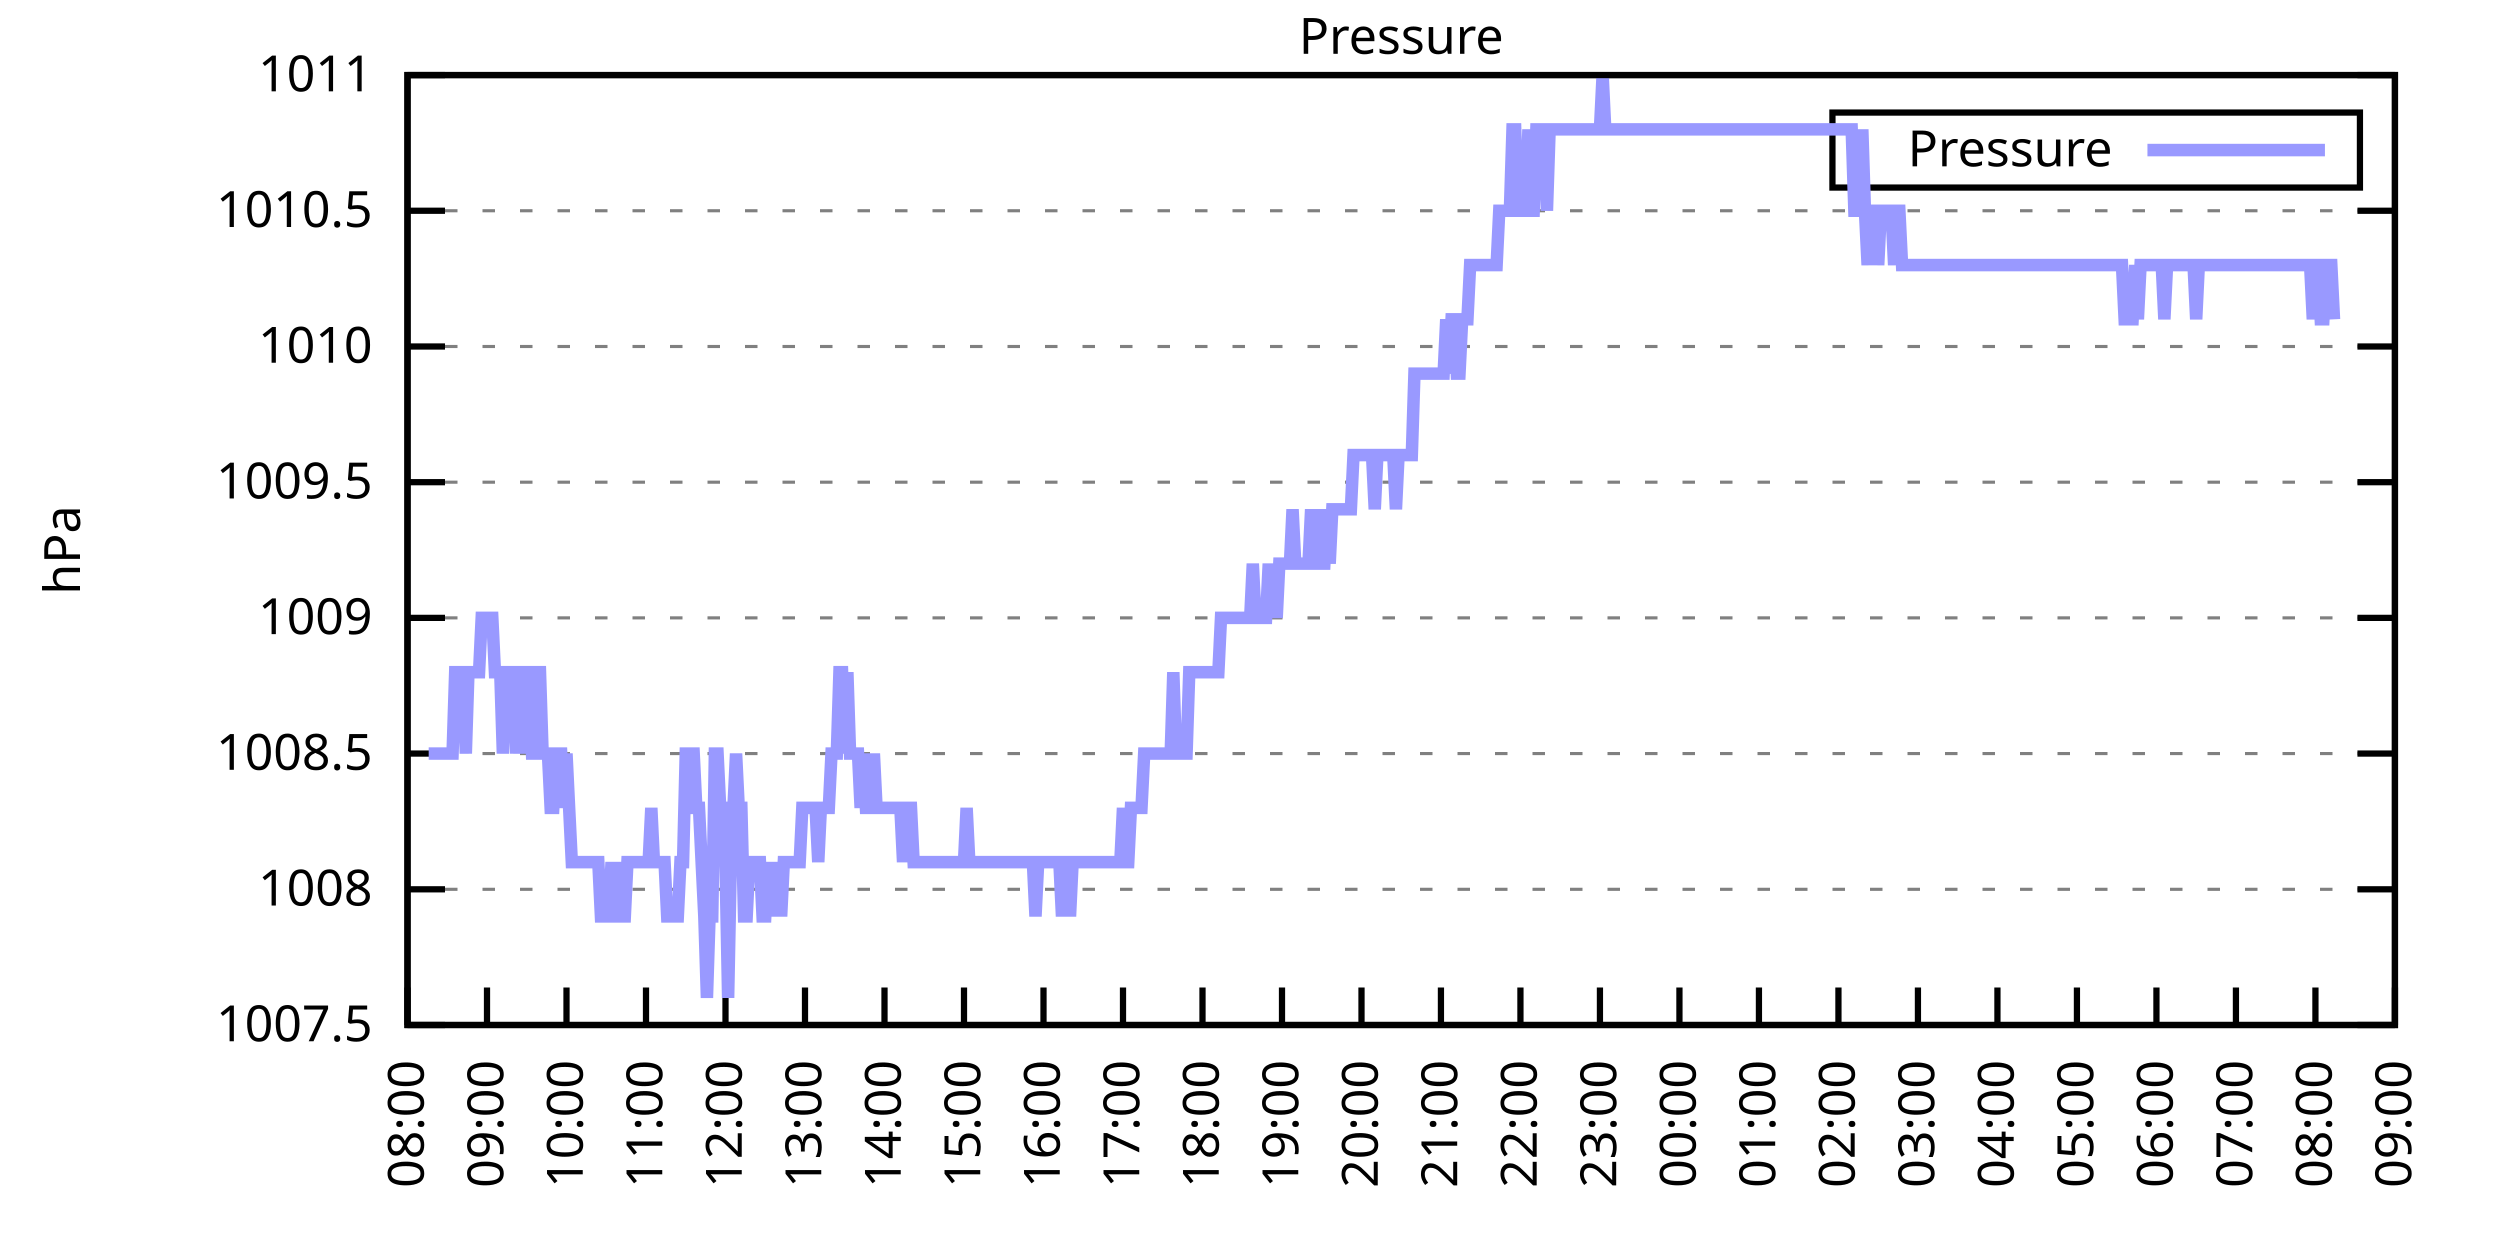
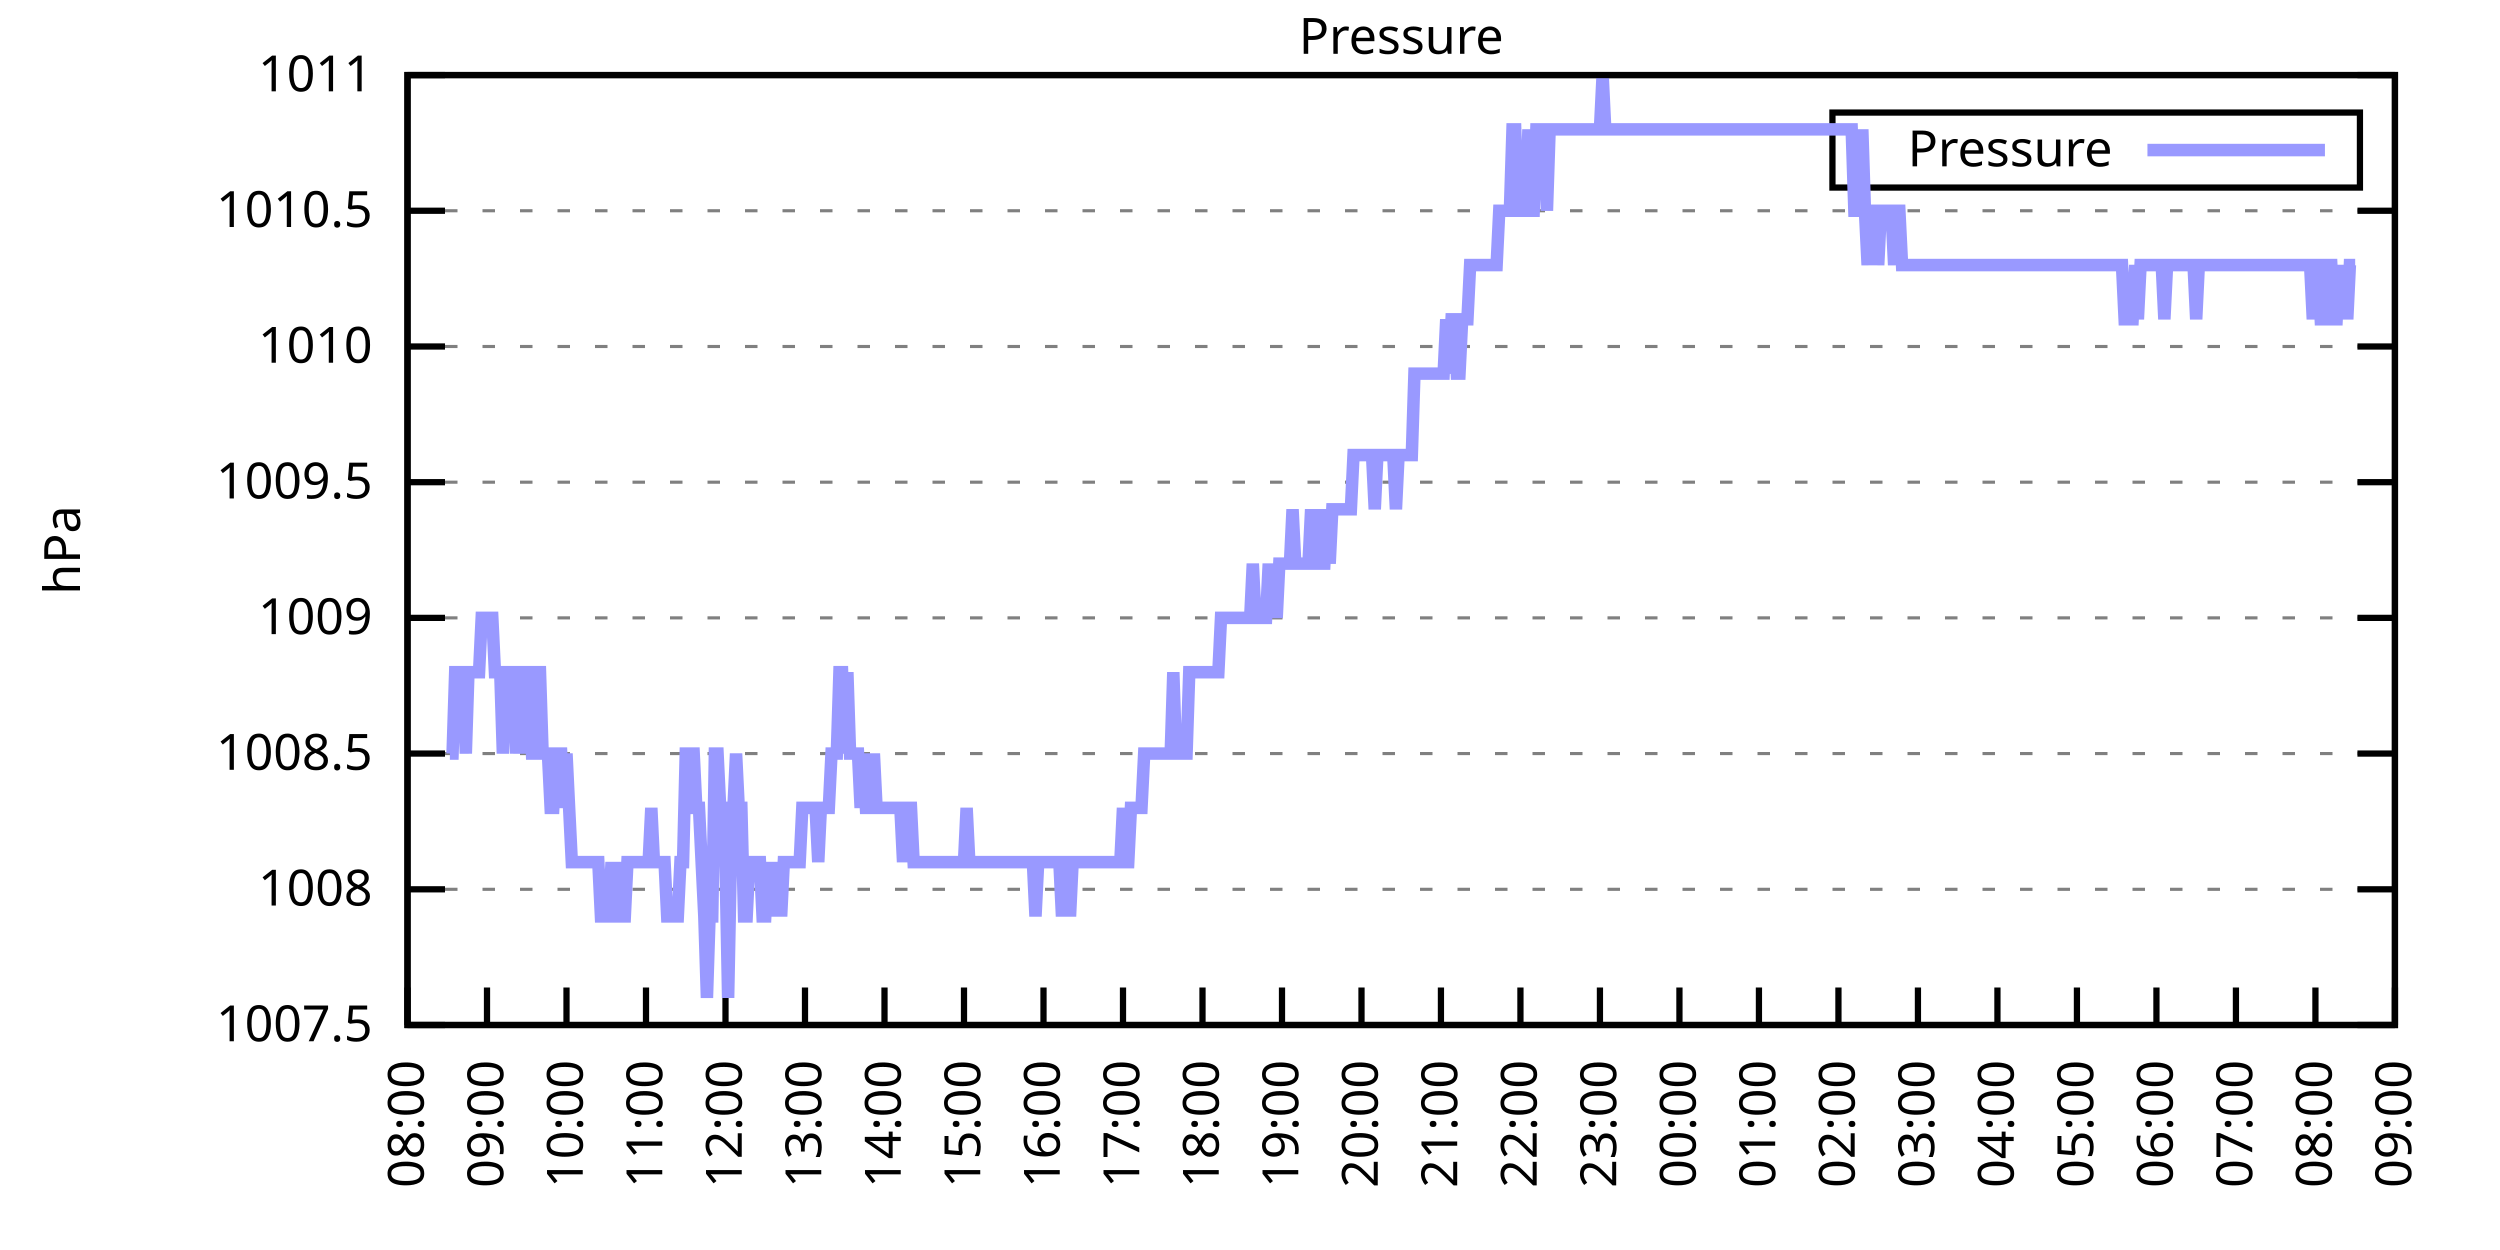
<svg xmlns="http://www.w3.org/2000/svg" xmlns:xlink="http://www.w3.org/1999/xlink" width="400" height="200" viewBox="0 0 400 200">
  <g id="gnuplot_canvas">
    <rect x="0" y="0" width="400" height="200" fill="none" />
    <defs>
      <circle id="gpDot" r="0.5" stroke-width="0.5" stroke="currentColor" />
      <path id="gpPt0" stroke-width="0.333" stroke="currentColor" d="M-1,0 h2 M0,-1 v2" />
      <path id="gpPt1" stroke-width="0.333" stroke="currentColor" d="M-1,-1 L1,1 M1,-1 L-1,1" />
      <path id="gpPt2" stroke-width="0.333" stroke="currentColor" d="M-1,0 L1,0 M0,-1 L0,1 M-1,-1 L1,1 M-1,1 L1,-1" />
      <rect id="gpPt3" stroke-width="0.333" stroke="currentColor" x="-1" y="-1" width="2" height="2" />
      <rect id="gpPt4" stroke-width="0.333" stroke="currentColor" fill="currentColor" x="-1" y="-1" width="2" height="2" />
      <circle id="gpPt5" stroke-width="0.333" stroke="currentColor" cx="0" cy="0" r="1" />
      <use xlink:href="#gpPt5" id="gpPt6" fill="currentColor" stroke="none" />
      <path id="gpPt7" stroke-width="0.333" stroke="currentColor" d="M0,-1.33 L-1.33,0.67 L1.33,0.67 z" />
      <use xlink:href="#gpPt7" id="gpPt8" fill="currentColor" stroke="none" />
      <use xlink:href="#gpPt7" id="gpPt9" stroke="currentColor" transform="rotate(180)" />
      <use xlink:href="#gpPt9" id="gpPt10" fill="currentColor" stroke="none" />
      <use xlink:href="#gpPt3" id="gpPt11" stroke="currentColor" transform="rotate(45)" />
      <use xlink:href="#gpPt11" id="gpPt12" fill="currentColor" stroke="none" />
      <path id="gpPt13" stroke-width="0.333" stroke="currentColor" d="M0,1.330 L1.265,0.411 L0.782,-1.067 L-0.782,-1.076 L-1.265,0.411 z" />
      <use xlink:href="#gpPt13" id="gpPt14" fill="currentColor" stroke="none" />
      <filter id="textbox" filterUnits="objectBoundingBox" x="0" y="0" height="1" width="1">
        <feFlood flood-color="white" flood-opacity="1" result="bgnd" />
        <feComposite in="SourceGraphic" in2="bgnd" operator="atop" />
      </filter>
      <filter id="greybox" filterUnits="objectBoundingBox" x="0" y="0" height="1" width="1">
        <feFlood flood-color="lightgrey" flood-opacity="1" result="grey" />
        <feComposite in="SourceGraphic" in2="grey" operator="atop" />
      </filter>
    </defs>
    <g fill="none" color="white" stroke="currentColor" stroke-width="1.00" stroke-linecap="butt" stroke-linejoin="miter">
</g>
    <g fill="none" color="black" stroke="currentColor" stroke-width="1.00" stroke-linecap="butt" stroke-linejoin="miter">
      <g stroke="none" shape-rendering="crispEdges">
        <polygon fill="rgb(255, 255, 255)" points="65.20,164.00 383.18,164.00 383.18,12.02 65.20,12.02 " />
      </g>
    </g>
    <g fill="none" color="black" stroke="currentColor" stroke-width="1.00" stroke-linecap="butt" stroke-linejoin="miter">
</g>
    <g fill="none" color="black" stroke="black" stroke-width="0.50" stroke-linecap="butt" stroke-linejoin="miter">
</g>
    <g fill="none" color="gray" stroke="currentColor" stroke-width="0.50" stroke-linecap="butt" stroke-linejoin="miter">
      <path stroke="gray" stroke-dasharray="2,4" class="gridline" d="M65.20,164.00 L383.19,164.00  " />
    </g>
    <g fill="none" color="gray" stroke="gray" stroke-width="1.00" stroke-linecap="butt" stroke-linejoin="miter">
</g>
    <g fill="none" color="black" stroke="currentColor" stroke-width="1.00" stroke-linecap="butt" stroke-linejoin="miter">
      <path stroke="black" d="M65.20,164.00 L71.20,164.00 M383.19,164.00 L377.19,164.00  " />
      <g transform="translate(59.60,166.60)" stroke="none" fill="black" font-family="Sans" font-size="8.00" text-anchor="end">
        <text>
          <tspan font-family="Sans"> 1007.5</tspan>
        </text>
      </g>
    </g>
    <g fill="none" color="black" stroke="currentColor" stroke-width="1.00" stroke-linecap="butt" stroke-linejoin="miter">
</g>
    <g fill="none" color="black" stroke="black" stroke-width="0.50" stroke-linecap="butt" stroke-linejoin="miter">
</g>
    <g fill="none" color="gray" stroke="currentColor" stroke-width="0.50" stroke-linecap="butt" stroke-linejoin="miter">
      <path stroke="gray" stroke-dasharray="2,4" class="gridline" d="M65.20,142.29 L383.19,142.29  " />
    </g>
    <g fill="none" color="gray" stroke="gray" stroke-width="1.00" stroke-linecap="butt" stroke-linejoin="miter">
</g>
    <g fill="none" color="black" stroke="currentColor" stroke-width="1.00" stroke-linecap="butt" stroke-linejoin="miter">
      <path stroke="black" d="M65.20,142.29 L71.20,142.29 M383.19,142.29 L377.19,142.29  " />
      <g transform="translate(59.60,144.89)" stroke="none" fill="black" font-family="Sans" font-size="8.00" text-anchor="end">
        <text>
          <tspan font-family="Sans"> 1008</tspan>
        </text>
      </g>
    </g>
    <g fill="none" color="black" stroke="currentColor" stroke-width="1.00" stroke-linecap="butt" stroke-linejoin="miter">
</g>
    <g fill="none" color="black" stroke="black" stroke-width="0.50" stroke-linecap="butt" stroke-linejoin="miter">
</g>
    <g fill="none" color="gray" stroke="currentColor" stroke-width="0.50" stroke-linecap="butt" stroke-linejoin="miter">
      <path stroke="gray" stroke-dasharray="2,4" class="gridline" d="M65.20,120.57 L383.19,120.57  " />
    </g>
    <g fill="none" color="gray" stroke="gray" stroke-width="1.00" stroke-linecap="butt" stroke-linejoin="miter">
</g>
    <g fill="none" color="black" stroke="currentColor" stroke-width="1.00" stroke-linecap="butt" stroke-linejoin="miter">
      <path stroke="black" d="M65.20,120.57 L71.20,120.57 M383.19,120.57 L377.19,120.57  " />
      <g transform="translate(59.60,123.17)" stroke="none" fill="black" font-family="Sans" font-size="8.00" text-anchor="end">
        <text>
          <tspan font-family="Sans"> 1008.5</tspan>
        </text>
      </g>
    </g>
    <g fill="none" color="black" stroke="currentColor" stroke-width="1.00" stroke-linecap="butt" stroke-linejoin="miter">
</g>
    <g fill="none" color="black" stroke="black" stroke-width="0.50" stroke-linecap="butt" stroke-linejoin="miter">
</g>
    <g fill="none" color="gray" stroke="currentColor" stroke-width="0.50" stroke-linecap="butt" stroke-linejoin="miter">
      <path stroke="gray" stroke-dasharray="2,4" class="gridline" d="M65.20,98.86 L383.19,98.86  " />
    </g>
    <g fill="none" color="gray" stroke="gray" stroke-width="1.00" stroke-linecap="butt" stroke-linejoin="miter">
</g>
    <g fill="none" color="black" stroke="currentColor" stroke-width="1.00" stroke-linecap="butt" stroke-linejoin="miter">
      <path stroke="black" d="M65.20,98.86 L71.20,98.86 M383.19,98.86 L377.19,98.86  " />
      <g transform="translate(59.60,101.46)" stroke="none" fill="black" font-family="Sans" font-size="8.00" text-anchor="end">
        <text>
          <tspan font-family="Sans"> 1009</tspan>
        </text>
      </g>
    </g>
    <g fill="none" color="black" stroke="currentColor" stroke-width="1.00" stroke-linecap="butt" stroke-linejoin="miter">
</g>
    <g fill="none" color="black" stroke="black" stroke-width="0.50" stroke-linecap="butt" stroke-linejoin="miter">
</g>
    <g fill="none" color="gray" stroke="currentColor" stroke-width="0.50" stroke-linecap="butt" stroke-linejoin="miter">
      <path stroke="gray" stroke-dasharray="2,4" class="gridline" d="M65.20,77.15 L383.19,77.15  " />
    </g>
    <g fill="none" color="gray" stroke="gray" stroke-width="1.00" stroke-linecap="butt" stroke-linejoin="miter">
</g>
    <g fill="none" color="black" stroke="currentColor" stroke-width="1.00" stroke-linecap="butt" stroke-linejoin="miter">
      <path stroke="black" d="M65.20,77.15 L71.20,77.15 M383.19,77.15 L377.19,77.15  " />
      <g transform="translate(59.60,79.75)" stroke="none" fill="black" font-family="Sans" font-size="8.00" text-anchor="end">
        <text>
          <tspan font-family="Sans"> 1009.5</tspan>
        </text>
      </g>
    </g>
    <g fill="none" color="black" stroke="currentColor" stroke-width="1.00" stroke-linecap="butt" stroke-linejoin="miter">
</g>
    <g fill="none" color="black" stroke="black" stroke-width="0.50" stroke-linecap="butt" stroke-linejoin="miter">
</g>
    <g fill="none" color="gray" stroke="currentColor" stroke-width="0.50" stroke-linecap="butt" stroke-linejoin="miter">
      <path stroke="gray" stroke-dasharray="2,4" class="gridline" d="M65.20,55.44 L383.19,55.44  " />
    </g>
    <g fill="none" color="gray" stroke="gray" stroke-width="1.00" stroke-linecap="butt" stroke-linejoin="miter">
</g>
    <g fill="none" color="black" stroke="currentColor" stroke-width="1.00" stroke-linecap="butt" stroke-linejoin="miter">
      <path stroke="black" d="M65.20,55.44 L71.20,55.44 M383.19,55.44 L377.19,55.44  " />
      <g transform="translate(59.60,58.04)" stroke="none" fill="black" font-family="Sans" font-size="8.00" text-anchor="end">
        <text>
          <tspan font-family="Sans"> 1010</tspan>
        </text>
      </g>
    </g>
    <g fill="none" color="black" stroke="currentColor" stroke-width="1.00" stroke-linecap="butt" stroke-linejoin="miter">
</g>
    <g fill="none" color="black" stroke="black" stroke-width="0.50" stroke-linecap="butt" stroke-linejoin="miter">
</g>
    <g fill="none" color="gray" stroke="currentColor" stroke-width="0.50" stroke-linecap="butt" stroke-linejoin="miter">
      <path stroke="gray" stroke-dasharray="2,4" class="gridline" d="M65.20,33.72 L383.19,33.72  " />
    </g>
    <g fill="none" color="gray" stroke="gray" stroke-width="1.00" stroke-linecap="butt" stroke-linejoin="miter">
</g>
    <g fill="none" color="black" stroke="currentColor" stroke-width="1.00" stroke-linecap="butt" stroke-linejoin="miter">
      <path stroke="black" d="M65.20,33.72 L71.20,33.72 M383.19,33.72 L377.19,33.72  " />
      <g transform="translate(59.60,36.32)" stroke="none" fill="black" font-family="Sans" font-size="8.00" text-anchor="end">
        <text>
          <tspan font-family="Sans"> 1010.5</tspan>
        </text>
      </g>
    </g>
    <g fill="none" color="black" stroke="currentColor" stroke-width="1.00" stroke-linecap="butt" stroke-linejoin="miter">
</g>
    <g fill="none" color="black" stroke="black" stroke-width="0.50" stroke-linecap="butt" stroke-linejoin="miter">
</g>
    <g fill="none" color="gray" stroke="currentColor" stroke-width="0.50" stroke-linecap="butt" stroke-linejoin="miter">
      <path stroke="gray" stroke-dasharray="2,4" class="gridline" d="M65.20,12.01 L383.19,12.01  " />
    </g>
    <g fill="none" color="gray" stroke="gray" stroke-width="1.00" stroke-linecap="butt" stroke-linejoin="miter">
</g>
    <g fill="none" color="black" stroke="currentColor" stroke-width="1.00" stroke-linecap="butt" stroke-linejoin="miter">
      <path stroke="black" d="M65.20,12.01 L71.20,12.01 M383.19,12.01 L377.19,12.01  " />
      <g transform="translate(59.60,14.61)" stroke="none" fill="black" font-family="Sans" font-size="8.00" text-anchor="end">
        <text>
          <tspan font-family="Sans"> 1011</tspan>
        </text>
      </g>
    </g>
    <g fill="none" color="black" stroke="currentColor" stroke-width="1.00" stroke-linecap="butt" stroke-linejoin="miter">
      <path stroke="black" d="M65.20,164.00 L65.20,158.00  " />
      <g transform="translate(67.80,169.60) rotate(270.00)" stroke="none" fill="black" font-family="Sans" font-size="8.00" text-anchor="end">
        <text>
          <tspan font-family="Sans">08:00</tspan>
        </text>
      </g>
    </g>
    <g fill="none" color="black" stroke="currentColor" stroke-width="1.00" stroke-linecap="butt" stroke-linejoin="miter">
      <path stroke="black" d="M77.92,164.00 L77.92,158.00  " />
      <g transform="translate(80.52,169.60) rotate(270.00)" stroke="none" fill="black" font-family="Sans" font-size="8.00" text-anchor="end">
        <text>
          <tspan font-family="Sans">09:00</tspan>
        </text>
      </g>
    </g>
    <g fill="none" color="black" stroke="currentColor" stroke-width="1.00" stroke-linecap="butt" stroke-linejoin="miter">
      <path stroke="black" d="M90.64,164.00 L90.64,158.00  " />
      <g transform="translate(93.24,169.60) rotate(270.00)" stroke="none" fill="black" font-family="Sans" font-size="8.00" text-anchor="end">
        <text>
          <tspan font-family="Sans">10:00</tspan>
        </text>
      </g>
    </g>
    <g fill="none" color="black" stroke="currentColor" stroke-width="1.00" stroke-linecap="butt" stroke-linejoin="miter">
      <path stroke="black" d="M103.36,164.00 L103.36,158.00  " />
      <g transform="translate(105.96,169.60) rotate(270.00)" stroke="none" fill="black" font-family="Sans" font-size="8.00" text-anchor="end">
        <text>
          <tspan font-family="Sans">11:00</tspan>
        </text>
      </g>
    </g>
    <g fill="none" color="black" stroke="currentColor" stroke-width="1.00" stroke-linecap="butt" stroke-linejoin="miter">
      <path stroke="black" d="M116.08,164.00 L116.08,158.00  " />
      <g transform="translate(118.68,169.60) rotate(270.00)" stroke="none" fill="black" font-family="Sans" font-size="8.00" text-anchor="end">
        <text>
          <tspan font-family="Sans">12:00</tspan>
        </text>
      </g>
    </g>
    <g fill="none" color="black" stroke="currentColor" stroke-width="1.00" stroke-linecap="butt" stroke-linejoin="miter">
      <path stroke="black" d="M128.80,164.00 L128.80,158.00  " />
      <g transform="translate(131.40,169.60) rotate(270.00)" stroke="none" fill="black" font-family="Sans" font-size="8.00" text-anchor="end">
        <text>
          <tspan font-family="Sans">13:00</tspan>
        </text>
      </g>
    </g>
    <g fill="none" color="black" stroke="currentColor" stroke-width="1.00" stroke-linecap="butt" stroke-linejoin="miter">
      <path stroke="black" d="M141.52,164.00 L141.52,158.00  " />
      <g transform="translate(144.12,169.60) rotate(270.00)" stroke="none" fill="black" font-family="Sans" font-size="8.00" text-anchor="end">
        <text>
          <tspan font-family="Sans">14:00</tspan>
        </text>
      </g>
    </g>
    <g fill="none" color="black" stroke="currentColor" stroke-width="1.00" stroke-linecap="butt" stroke-linejoin="miter">
      <path stroke="black" d="M154.24,164.00 L154.24,158.00  " />
      <g transform="translate(156.84,169.60) rotate(270.00)" stroke="none" fill="black" font-family="Sans" font-size="8.00" text-anchor="end">
        <text>
          <tspan font-family="Sans">15:00</tspan>
        </text>
      </g>
    </g>
    <g fill="none" color="black" stroke="currentColor" stroke-width="1.00" stroke-linecap="butt" stroke-linejoin="miter">
      <path stroke="black" d="M166.96,164.00 L166.96,158.00  " />
      <g transform="translate(169.56,169.60) rotate(270.00)" stroke="none" fill="black" font-family="Sans" font-size="8.00" text-anchor="end">
        <text>
          <tspan font-family="Sans">16:00</tspan>
        </text>
      </g>
    </g>
    <g fill="none" color="black" stroke="currentColor" stroke-width="1.00" stroke-linecap="butt" stroke-linejoin="miter">
      <path stroke="black" d="M179.68,164.00 L179.68,158.00  " />
      <g transform="translate(182.28,169.60) rotate(270.00)" stroke="none" fill="black" font-family="Sans" font-size="8.00" text-anchor="end">
        <text>
          <tspan font-family="Sans">17:00</tspan>
        </text>
      </g>
    </g>
    <g fill="none" color="black" stroke="currentColor" stroke-width="1.00" stroke-linecap="butt" stroke-linejoin="miter">
      <path stroke="black" d="M192.40,164.00 L192.40,158.00  " />
      <g transform="translate(195.00,169.60) rotate(270.00)" stroke="none" fill="black" font-family="Sans" font-size="8.00" text-anchor="end">
        <text>
          <tspan font-family="Sans">18:00</tspan>
        </text>
      </g>
    </g>
    <g fill="none" color="black" stroke="currentColor" stroke-width="1.00" stroke-linecap="butt" stroke-linejoin="miter">
      <path stroke="black" d="M205.12,164.00 L205.12,158.00  " />
      <g transform="translate(207.72,169.60) rotate(270.00)" stroke="none" fill="black" font-family="Sans" font-size="8.00" text-anchor="end">
        <text>
          <tspan font-family="Sans">19:00</tspan>
        </text>
      </g>
    </g>
    <g fill="none" color="black" stroke="currentColor" stroke-width="1.00" stroke-linecap="butt" stroke-linejoin="miter">
      <path stroke="black" d="M217.84,164.00 L217.84,158.00  " />
      <g transform="translate(220.44,169.60) rotate(270.00)" stroke="none" fill="black" font-family="Sans" font-size="8.00" text-anchor="end">
        <text>
          <tspan font-family="Sans">20:00</tspan>
        </text>
      </g>
    </g>
    <g fill="none" color="black" stroke="currentColor" stroke-width="1.00" stroke-linecap="butt" stroke-linejoin="miter">
      <path stroke="black" d="M230.55,164.00 L230.55,158.00  " />
      <g transform="translate(233.15,169.60) rotate(270.00)" stroke="none" fill="black" font-family="Sans" font-size="8.00" text-anchor="end">
        <text>
          <tspan font-family="Sans">21:00</tspan>
        </text>
      </g>
    </g>
    <g fill="none" color="black" stroke="currentColor" stroke-width="1.00" stroke-linecap="butt" stroke-linejoin="miter">
      <path stroke="black" d="M243.27,164.00 L243.27,158.00  " />
      <g transform="translate(245.87,169.60) rotate(270.00)" stroke="none" fill="black" font-family="Sans" font-size="8.00" text-anchor="end">
        <text>
          <tspan font-family="Sans">22:00</tspan>
        </text>
      </g>
    </g>
    <g fill="none" color="black" stroke="currentColor" stroke-width="1.00" stroke-linecap="butt" stroke-linejoin="miter">
      <path stroke="black" d="M255.99,164.00 L255.99,158.00  " />
      <g transform="translate(258.59,169.60) rotate(270.00)" stroke="none" fill="black" font-family="Sans" font-size="8.00" text-anchor="end">
        <text>
          <tspan font-family="Sans">23:00</tspan>
        </text>
      </g>
    </g>
    <g fill="none" color="black" stroke="currentColor" stroke-width="1.00" stroke-linecap="butt" stroke-linejoin="miter">
      <path stroke="black" d="M268.71,164.00 L268.71,158.00  " />
      <g transform="translate(271.31,169.60) rotate(270.00)" stroke="none" fill="black" font-family="Sans" font-size="8.00" text-anchor="end">
        <text>
          <tspan font-family="Sans">00:00</tspan>
        </text>
      </g>
    </g>
    <g fill="none" color="black" stroke="currentColor" stroke-width="1.00" stroke-linecap="butt" stroke-linejoin="miter">
      <path stroke="black" d="M281.43,164.00 L281.43,158.00  " />
      <g transform="translate(284.03,169.60) rotate(270.00)" stroke="none" fill="black" font-family="Sans" font-size="8.00" text-anchor="end">
        <text>
          <tspan font-family="Sans">01:00</tspan>
        </text>
      </g>
    </g>
    <g fill="none" color="black" stroke="currentColor" stroke-width="1.00" stroke-linecap="butt" stroke-linejoin="miter">
      <path stroke="black" d="M294.15,164.00 L294.15,158.00  " />
      <g transform="translate(296.75,169.60) rotate(270.00)" stroke="none" fill="black" font-family="Sans" font-size="8.00" text-anchor="end">
        <text>
          <tspan font-family="Sans">02:00</tspan>
        </text>
      </g>
    </g>
    <g fill="none" color="black" stroke="currentColor" stroke-width="1.00" stroke-linecap="butt" stroke-linejoin="miter">
      <path stroke="black" d="M306.87,164.00 L306.87,158.00  " />
      <g transform="translate(309.47,169.60) rotate(270.00)" stroke="none" fill="black" font-family="Sans" font-size="8.00" text-anchor="end">
        <text>
          <tspan font-family="Sans">03:00</tspan>
        </text>
      </g>
    </g>
    <g fill="none" color="black" stroke="currentColor" stroke-width="1.00" stroke-linecap="butt" stroke-linejoin="miter">
      <path stroke="black" d="M319.59,164.00 L319.59,158.00  " />
      <g transform="translate(322.19,169.60) rotate(270.00)" stroke="none" fill="black" font-family="Sans" font-size="8.00" text-anchor="end">
        <text>
          <tspan font-family="Sans">04:00</tspan>
        </text>
      </g>
    </g>
    <g fill="none" color="black" stroke="currentColor" stroke-width="1.00" stroke-linecap="butt" stroke-linejoin="miter">
      <path stroke="black" d="M332.31,164.00 L332.31,158.00  " />
      <g transform="translate(334.91,169.60) rotate(270.00)" stroke="none" fill="black" font-family="Sans" font-size="8.00" text-anchor="end">
        <text>
          <tspan font-family="Sans">05:00</tspan>
        </text>
      </g>
    </g>
    <g fill="none" color="black" stroke="currentColor" stroke-width="1.00" stroke-linecap="butt" stroke-linejoin="miter">
      <path stroke="black" d="M345.03,164.00 L345.03,158.00  " />
      <g transform="translate(347.63,169.60) rotate(270.00)" stroke="none" fill="black" font-family="Sans" font-size="8.00" text-anchor="end">
        <text>
          <tspan font-family="Sans">06:00</tspan>
        </text>
      </g>
    </g>
    <g fill="none" color="black" stroke="currentColor" stroke-width="1.00" stroke-linecap="butt" stroke-linejoin="miter">
      <path stroke="black" d="M357.75,164.00 L357.75,158.00  " />
      <g transform="translate(360.35,169.60) rotate(270.00)" stroke="none" fill="black" font-family="Sans" font-size="8.00" text-anchor="end">
        <text>
          <tspan font-family="Sans">07:00</tspan>
        </text>
      </g>
    </g>
    <g fill="none" color="black" stroke="currentColor" stroke-width="1.00" stroke-linecap="butt" stroke-linejoin="miter">
      <path stroke="black" d="M370.47,164.00 L370.47,158.00  " />
      <g transform="translate(373.07,169.60) rotate(270.00)" stroke="none" fill="black" font-family="Sans" font-size="8.00" text-anchor="end">
        <text>
          <tspan font-family="Sans">08:00</tspan>
        </text>
      </g>
    </g>
    <g fill="none" color="black" stroke="currentColor" stroke-width="1.00" stroke-linecap="butt" stroke-linejoin="miter">
      <path stroke="black" d="M383.19,164.00 L383.19,158.00  " />
      <g transform="translate(385.79,169.60) rotate(270.00)" stroke="none" fill="black" font-family="Sans" font-size="8.00" text-anchor="end">
        <text>
          <tspan font-family="Sans">09:00</tspan>
        </text>
      </g>
    </g>
    <g fill="none" color="black" stroke="currentColor" stroke-width="1.00" stroke-linecap="butt" stroke-linejoin="miter">
</g>
    <g fill="none" color="black" stroke="currentColor" stroke-width="1.00" stroke-linecap="butt" stroke-linejoin="miter">
      <path stroke="black" d="M65.20,12.01 L65.20,164.00 L383.19,164.00 L383.19,12.01 L65.20,12.01 Z  " />
    </g>
    <g fill="none" color="black" stroke="currentColor" stroke-width="1.00" stroke-linecap="butt" stroke-linejoin="miter">
</g>
    <g fill="none" color="black" stroke="currentColor" stroke-width="1.00" stroke-linecap="butt" stroke-linejoin="miter">
      <path stroke="black" d="M293.19,30.01 L293.19,18.01 L377.59,18.01 L377.59,30.01 L293.19,30.01 Z  " />
    </g>
    <g id="Pressure_plot_1">
      <g fill="none" color="white" stroke="black" stroke-width="2.00" stroke-linecap="butt" stroke-linejoin="miter">
</g>
      <g fill="none" color="black" stroke="currentColor" stroke-width="2.00" stroke-linecap="butt" stroke-linejoin="miter">
        <g transform="translate(337.99,26.61)" stroke="none" fill="black" font-family="Sans" font-size="8.00" text-anchor="end">
          <text>
            <tspan font-family="Sans">Pressure</tspan>
          </text>
        </g>
      </g>
      <g fill="none" color="black" stroke="currentColor" stroke-width="2.00" stroke-linecap="butt" stroke-linejoin="miter">
-         <path stroke="rgb(153, 153, 255)" d="M343.59,24.01 L371.99,24.01 M68.59,120.57 L69.02,120.57 L69.44,120.57 L69.86,120.57 L70.29,120.57 L70.71,120.57   L71.14,120.57 L71.56,120.57 L71.98,120.57 L72.41,120.57 L72.83,107.55 L73.26,107.55 L73.68,107.55 L74.10,107.55   L74.53,120.57 L74.95,107.55 L75.38,107.55 L75.80,107.55 L76.22,107.55 L76.65,107.55 L77.07,98.86 L77.50,98.86   L77.92,98.86 L78.34,98.86 L78.77,98.86 L79.19,107.55 L79.62,107.55 L80.04,107.55 L80.46,120.57 L80.89,107.55   L81.31,107.55 L81.74,107.55 L82.16,107.55 L82.58,120.57 L83.01,107.55 L83.43,107.55 L83.86,120.57 L84.28,107.55   L84.70,107.55 L85.13,120.57 L85.55,120.57 L85.98,107.55 L86.40,107.55 L86.82,120.57 L87.25,120.57 L87.67,120.57   L88.10,129.26 L88.52,129.26 L88.94,120.57 L89.37,120.57 L89.79,120.57 L90.22,129.26 L90.64,120.57 L91.06,129.26   L91.49,137.94 L91.91,137.94 L92.34,137.94 L92.76,137.94 L93.18,137.94 L93.61,137.94 L94.03,137.94 L94.46,137.94   L94.88,137.94 L95.30,137.94 L95.73,137.94 L96.15,146.63 L96.58,146.63 L97.00,146.63 L97.42,146.63 L97.85,137.94   L98.27,146.63 L98.69,137.94 L99.12,146.63 L99.54,146.63 L99.97,146.63 L100.39,137.94 L100.81,137.94 L101.24,137.94   L101.66,137.94 L102.09,137.94 L102.51,137.94 L102.93,137.94 L103.36,137.94 L103.78,137.94 L104.21,129.26 L104.63,137.94   L105.05,137.94 L105.48,137.94 L105.90,137.94 L106.33,137.94 L106.75,146.63 L107.17,146.63 L107.60,146.63 L108.02,146.63   L108.45,146.63 L108.87,137.94 L109.29,137.94 L109.72,120.57 L110.14,120.57 L110.57,120.57 L110.99,120.57 L111.41,129.26   L111.84,129.26 L112.26,137.94 L112.69,146.63 L113.11,159.66 L113.53,146.63 L113.96,146.63 L114.38,120.57 L114.81,120.57   L115.23,129.26 L115.65,129.26 L116.08,137.94 L116.50,159.66 L116.93,137.94 L117.35,129.26 L117.77,120.57 L118.20,129.26   L118.62,129.26 L119.05,146.63 L119.47,146.63 L119.89,137.94 L120.32,137.94 L120.74,137.94 L121.17,137.94 L121.59,137.94   L122.01,146.63 L122.44,146.63 L122.86,137.94 L123.29,146.63 L123.71,137.94 L124.13,146.63 L124.56,137.94 L124.98,146.63   L125.41,137.94 L125.83,137.94 L126.25,137.94 L126.68,137.94 L127.10,137.94 L127.53,137.94 L127.95,137.94 L128.37,129.26   L128.80,129.26 L129.22,129.26 L129.65,129.26 L130.07,129.26 L130.49,129.26 L130.92,137.94 L131.34,129.26 L131.77,129.26   L132.19,129.26 L132.61,129.26 L133.04,120.57 L133.46,120.57 L133.89,120.57 L134.31,107.55 L134.73,107.55 L135.16,120.57   L135.58,107.55 L136.01,120.57 L136.43,120.57 L136.85,120.57 L137.28,120.57 L137.70,129.26 L138.13,120.57 L138.55,129.26   L138.97,129.26 L139.40,129.26 L139.82,120.57 L140.25,129.26 L140.67,129.26 L141.09,129.26 L141.52,129.26 L141.94,129.26   L142.37,129.26 L142.79,129.26 L143.21,129.26 L143.64,129.26 L144.06,129.26 L144.49,137.94 L144.91,129.26 L145.33,129.26   L145.76,129.26 L146.18,137.94 L146.61,137.94 L147.03,137.94 L147.45,137.94 L147.88,137.94 L148.30,137.94 L148.73,137.94   L149.15,137.94 L149.57,137.94 L150.00,137.94 L150.42,137.94 L150.85,137.94 L151.27,137.94 L151.69,137.94 L152.12,137.94   L152.54,137.94 L152.97,137.94 L153.39,137.94 L153.81,137.94 L154.24,137.94 L154.66,129.26 L155.09,137.94 L155.51,137.94   L155.93,137.94 L156.36,137.94 L156.78,137.94 L157.21,137.94 L157.63,137.94 L158.05,137.94 L158.48,137.94 L158.90,137.94   L159.33,137.94 L159.75,137.94 L160.17,137.94 L160.60,137.94 L161.02,137.94 L161.44,137.94 L161.87,137.94 L162.29,137.94   L162.72,137.94 L163.14,137.94 L163.56,137.94 L163.99,137.94 L164.41,137.94 L164.84,137.94 L165.26,137.94 L165.68,146.63   L166.11,137.94 L166.53,137.94 L166.96,137.94 L167.38,137.94 L167.80,137.94 L168.23,137.94 L168.65,137.94 L169.08,137.94   L169.50,137.94 L169.92,146.63 L170.35,137.94 L170.77,137.94 L171.20,146.63 L171.62,137.94 L172.04,137.94 L172.47,137.94   L172.89,137.94 L173.32,137.94 L173.74,137.94 L174.16,137.94 L174.59,137.94 L175.01,137.94 L175.44,137.94 L175.86,137.94   L176.28,137.94 L176.71,137.94 L177.13,137.94 L177.56,137.94 L177.98,137.94 L178.40,137.94 L178.83,137.94 L179.25,137.94   L179.68,129.26 L180.10,137.94 L180.52,137.94 L180.95,129.26 L181.37,129.26 L181.80,129.26 L182.22,129.26 L182.64,129.26   L183.07,120.57 L183.49,120.57 L183.92,120.57 L184.34,120.57 L184.76,120.57 L185.19,120.57 L185.61,120.57 L186.04,120.57   L186.46,120.57 L186.88,120.57 L187.31,120.57 L187.73,107.55 L188.16,120.57 L188.58,120.57 L189.00,120.57 L189.43,120.57   L189.85,120.57 L190.28,107.55 L190.70,107.55 L191.12,107.55 L191.55,107.55 L191.97,107.55 L192.40,107.55 L192.82,107.55   L193.24,107.55 L193.67,107.55 L194.09,107.55 L194.52,107.55 L194.94,107.55 L195.36,98.86 L195.79,98.86 L196.21,98.86   L196.64,98.86 L197.06,98.86 L197.48,98.86 L197.91,98.86 L198.33,98.86 L198.76,98.86 L199.18,98.86 L199.60,98.86   L200.03,98.86 L200.45,90.18 L200.88,98.86 L201.30,98.86 L201.72,98.86 L202.15,98.86 L202.57,98.86 L203.00,90.18   L203.42,98.86 L203.84,90.18 L204.27,98.86 L204.69,90.18 L205.12,90.18 L205.54,90.18 L205.96,90.18 L206.39,90.18   L206.81,81.49 L207.24,90.18 L207.66,90.18 L208.08,90.18 L208.51,90.18 L208.93,90.18 L209.36,90.18 L209.78,81.49   L210.20,90.18 L210.63,81.49 L211.05,90.18 L211.48,90.18 L211.90,90.18 L212.32,81.49 L212.75,90.18 L213.17,81.49   L213.60,81.49 L214.02,81.49 L214.44,81.49 L214.87,81.49 L215.29,81.49 L215.72,81.49 L216.14,81.49 L216.56,72.81   L216.99,72.81 L217.41,72.81 L217.84,72.81 L218.26,72.81 L218.68,72.81 L219.11,72.81 L219.53,72.81 L219.96,81.49   L220.38,72.81 L220.80,72.81 L221.23,72.81 L221.65,72.81 L222.08,72.81 L222.50,72.81 L222.92,72.81 L223.35,81.49   L223.77,72.81 L224.20,72.81 L224.62,72.81 L225.04,72.81 L225.47,72.81 L225.89,72.81 L226.31,59.78 L226.74,59.78   L227.16,59.78 L227.59,59.78 L228.01,59.78 L228.43,59.78 L228.86,59.78 L229.28,59.78 L229.71,59.78 L230.13,59.78   L230.55,59.78 L230.98,59.78 L231.40,51.09 L231.83,59.78 L232.25,51.09 L232.67,51.09 L233.10,59.78 L233.52,59.78   L233.95,51.09 L234.37,51.09 L234.79,51.09 L235.22,42.41 L235.64,42.41 L236.07,42.41 L236.49,42.41 L236.91,42.41   L237.34,42.41 L237.76,42.41 L238.19,42.41 L238.61,42.41 L239.03,42.41 L239.46,42.41 L239.88,33.72 L240.31,33.72   L240.73,33.72 L241.15,33.72 L241.58,33.72 L242.00,20.70 L242.43,20.70 L242.85,33.72 L243.27,33.72 L243.70,33.72   L244.12,33.72 L244.55,20.70 L244.97,33.72 L245.39,33.72 L245.82,20.70 L246.24,20.70 L246.67,20.70 L247.09,20.70   L247.51,33.72 L247.94,20.70 L248.36,20.70 L248.79,20.70 L249.21,20.70 L249.63,20.70 L250.06,20.70 L250.48,20.70   L250.91,20.70 L251.33,20.70 L251.75,20.70 L252.18,20.70 L252.60,20.70 L253.03,20.70 L253.45,20.70 L253.87,20.70   L254.30,20.70 L254.72,20.70 L255.15,20.70 L255.57,20.70 L255.99,20.70 L256.42,12.01 L256.84,20.70 L257.27,20.70   L257.69,20.70 L258.11,20.70 L258.54,20.70 L258.96,20.70 L259.39,20.70 L259.81,20.70 L260.23,20.70 L260.66,20.70   L261.08,20.70 L261.51,20.70 L261.93,20.70 L262.35,20.70 L262.78,20.70 L263.20,20.70 L263.63,20.70 L264.05,20.70   L264.47,20.70 L264.90,20.70 L265.32,20.70 L265.75,20.70 L266.17,20.70 L266.59,20.70 L267.02,20.70 L267.44,20.70   L267.87,20.70 L268.29,20.70 L268.71,20.70 L269.14,20.70 L269.56,20.70 L269.99,20.70 L270.41,20.70 L270.83,20.70   L271.26,20.70 L271.68,20.70 L272.11,20.70 L272.53,20.70 L272.95,20.70 L273.38,20.70 L273.80,20.70 L274.23,20.70   L274.65,20.70 L275.07,20.70 L275.50,20.70 L275.92,20.70 L276.35,20.70 L276.77,20.70 L277.19,20.70 L277.62,20.70   L278.04,20.70 L278.47,20.70 L278.89,20.70 L279.31,20.70 L279.74,20.70 L280.16,20.70 L280.59,20.70 L281.01,20.70   L281.43,20.70 L281.86,20.70 L282.28,20.70 L282.71,20.70 L283.13,20.70 L283.55,20.70 L283.98,20.70 L284.40,20.70   L284.83,20.70 L285.25,20.70 L285.67,20.70 L286.10,20.70 L286.52,20.70 L286.95,20.70 L287.37,20.70 L287.79,20.70   L288.22,20.70 L288.64,20.70 L289.06,20.70 L289.49,20.70 L289.91,20.70 L290.34,20.70 L290.76,20.70 L291.18,20.70   L291.61,20.70 L292.03,20.70 L292.46,20.70 L292.88,20.70 L293.30,20.70 L293.73,20.70 L294.15,20.70 L294.58,20.70   L295.00,20.70 L295.42,20.70 L295.85,20.70 L296.27,20.70 L296.70,33.72 L297.12,33.72 L297.54,33.72 L297.97,20.70   L298.39,33.72 L298.82,42.41 L299.24,33.72 L299.66,33.72 L300.09,33.72 L300.51,42.41 L300.94,33.72 L301.36,33.72   L301.78,33.72 L302.21,33.72 L302.63,33.72 L303.06,42.41 L303.48,33.72 L303.90,33.72 L304.33,42.41 L304.75,42.41   L305.18,42.41 L305.60,42.41 L306.02,42.41 L306.45,42.41 L306.87,42.41 L307.30,42.41 L307.72,42.41 L308.14,42.41   L308.57,42.41 L308.99,42.41 L309.42,42.41 L309.84,42.41 L310.26,42.41 L310.69,42.41 L311.11,42.41 L311.54,42.41   L311.96,42.41 L312.38,42.41 L312.81,42.41 L313.23,42.41 L313.66,42.41 L314.08,42.41 L314.50,42.41 L314.93,42.41   L315.35,42.41 L315.78,42.41 L316.20,42.41 L316.62,42.41 L317.05,42.41 L317.47,42.41 L317.90,42.41 L318.32,42.41   L318.74,42.41 L319.17,42.41 L319.59,42.41 L320.02,42.41 L320.44,42.41 L320.86,42.41 L321.29,42.41 L321.71,42.41   L322.14,42.41 L322.56,42.41 L322.98,42.41 L323.41,42.41 L323.83,42.41 L324.26,42.41 L324.68,42.41 L325.10,42.41   L325.53,42.41 L325.95,42.41 L326.38,42.41 L326.80,42.41 L327.22,42.41 L327.65,42.41 L328.07,42.41 L328.50,42.41   L328.92,42.41 L329.34,42.41 L329.77,42.41 L330.19,42.41 L330.62,42.41 L331.04,42.41 L331.46,42.41 L331.89,42.41   L332.31,42.41 L332.74,42.41 L333.16,42.41 L333.58,42.41 L334.01,42.41 L334.43,42.41 L334.86,42.41 L335.28,42.41   L335.70,42.41 L336.13,42.41 L336.55,42.41 L336.98,42.41 L337.40,42.41 L337.82,42.41 L338.25,42.41 L338.67,42.41   L339.10,42.41 L339.52,42.41 L339.94,51.09 L340.37,51.09 L340.79,51.09 L341.22,51.09 L341.64,42.41 L342.06,51.09   L342.49,42.41 L342.91,42.41 L343.34,42.41 L343.76,42.41 L344.18,42.41 L344.61,42.41 L345.03,42.41 L345.46,42.41   L345.88,42.41 L346.30,51.09 L346.73,42.41 L347.15,42.41 L347.58,42.41 L348.00,42.41 L348.42,42.41 L348.85,42.41   L349.27,42.41 L349.70,42.41 L350.12,42.41 L350.54,42.41 L350.97,42.41 L351.39,51.09 L351.81,42.41 L352.24,42.41   L352.66,42.41 L353.09,42.41 L353.51,42.41 L353.93,42.41 L354.36,42.41 L354.78,42.41 L355.21,42.41 L355.63,42.41   L356.05,42.41 L356.48,42.41 L356.90,42.41 L357.33,42.41 L357.75,42.41 L358.17,42.41 L358.60,42.41 L359.02,42.41   L359.45,42.41 L359.87,42.41 L360.29,42.41 L360.72,42.41 L361.14,42.41 L361.57,42.41 L361.99,42.41 L362.41,42.41   L362.84,42.41 L363.26,42.41 L363.69,42.41 L364.11,42.41 L364.53,42.41 L364.96,42.41 L365.38,42.41 L365.81,42.41   L366.23,42.41 L366.65,42.41 L367.08,42.41 L367.50,42.41 L367.93,42.41 L368.35,42.41 L368.77,42.41 L369.20,42.41   L369.62,42.41 L370.05,51.09 L370.47,42.41 L370.89,42.41 L371.32,51.09 L371.74,51.09 L372.17,42.41 L372.59,42.41   L373.01,42.41 L373.44,51.09  " />
+         <path stroke="rgb(153, 153, 255)" d="M343.59,24.01 L371.99,24.01 M71.98,120.57 L72.41,120.57 L72.83,107.55 L73.26,107.55 L73.68,107.55 L74.10,107.55   L74.53,120.57 L74.95,107.55 L75.38,107.55 L75.80,107.55 L76.22,107.55 L76.65,107.55 L77.07,98.86 L77.50,98.86   L77.92,98.86 L78.34,98.86 L78.77,98.86 L79.19,107.55 L79.62,107.55 L80.04,107.55 L80.46,120.57 L80.89,107.55   L81.31,107.55 L81.74,107.55 L82.16,107.55 L82.58,120.57 L83.01,107.55 L83.43,107.55 L83.86,120.57 L84.28,107.55   L84.70,107.55 L85.13,120.57 L85.55,120.57 L85.98,107.55 L86.40,107.55 L86.82,120.57 L87.25,120.57 L87.67,120.57   L88.10,129.26 L88.52,129.26 L88.94,120.57 L89.37,120.57 L89.79,120.57 L90.22,129.26 L90.64,120.57 L91.06,129.26   L91.49,137.94 L91.91,137.94 L92.34,137.94 L92.76,137.94 L93.18,137.94 L93.61,137.94 L94.03,137.94 L94.46,137.94   L94.88,137.94 L95.30,137.94 L95.73,137.94 L96.15,146.63 L96.58,146.63 L97.00,146.63 L97.42,146.63 L97.85,137.94   L98.27,146.63 L98.69,137.94 L99.12,146.63 L99.54,146.63 L99.97,146.63 L100.39,137.94 L100.81,137.94 L101.24,137.94   L101.66,137.94 L102.09,137.94 L102.51,137.94 L102.93,137.94 L103.36,137.94 L103.78,137.94 L104.21,129.26 L104.63,137.94   L105.05,137.94 L105.48,137.94 L105.90,137.94 L106.33,137.94 L106.75,146.63 L107.17,146.63 L107.60,146.63 L108.02,146.63   L108.45,146.63 L108.87,137.94 L109.29,137.94 L109.72,120.57 L110.14,120.57 L110.57,120.57 L110.99,120.57 L111.41,129.26   L111.84,129.26 L112.26,137.94 L112.69,146.63 L113.11,159.66 L113.53,146.63 L113.96,146.63 L114.38,120.57 L114.81,120.57   L115.23,129.26 L115.65,129.26 L116.08,137.94 L116.50,159.66 L116.93,137.94 L117.35,129.26 L117.77,120.57 L118.20,129.26   L118.62,129.26 L119.05,146.63 L119.47,146.63 L119.89,137.94 L120.32,137.94 L120.74,137.94 L121.17,137.94 L121.59,137.94   L122.01,146.63 L122.44,146.63 L122.86,137.94 L123.29,146.63 L123.71,137.94 L124.13,146.63 L124.56,137.94 L124.98,146.63   L125.41,137.94 L125.83,137.94 L126.25,137.94 L126.68,137.94 L127.10,137.94 L127.53,137.94 L127.95,137.94 L128.37,129.26   L128.80,129.26 L129.22,129.26 L129.65,129.26 L130.07,129.26 L130.49,129.26 L130.92,137.94 L131.34,129.26 L131.77,129.26   L132.19,129.26 L132.61,129.26 L133.04,120.57 L133.46,120.57 L133.89,120.57 L134.31,107.55 L134.73,107.55 L135.16,120.57   L135.58,107.55 L136.01,120.57 L136.43,120.57 L136.85,120.57 L137.28,120.57 L137.70,129.26 L138.13,120.57 L138.55,129.26   L138.97,129.26 L139.40,129.26 L139.82,120.57 L140.25,129.26 L140.67,129.26 L141.09,129.26 L141.52,129.26 L141.94,129.26   L142.37,129.26 L142.79,129.26 L143.21,129.26 L143.64,129.26 L144.06,129.26 L144.49,137.94 L144.91,129.26 L145.33,129.26   L145.76,129.26 L146.18,137.94 L146.61,137.94 L147.03,137.94 L147.45,137.94 L147.88,137.94 L148.30,137.94 L148.73,137.94   L149.15,137.94 L149.57,137.94 L150.00,137.94 L150.42,137.94 L150.85,137.94 L151.27,137.94 L151.69,137.94 L152.12,137.94   L152.54,137.94 L152.97,137.94 L153.39,137.94 L153.81,137.94 L154.24,137.94 L154.66,129.26 L155.09,137.94 L155.51,137.94   L155.93,137.94 L156.36,137.94 L156.78,137.94 L157.21,137.94 L157.63,137.94 L158.05,137.94 L158.48,137.94 L158.90,137.94   L159.33,137.94 L159.75,137.94 L160.17,137.94 L160.60,137.94 L161.02,137.94 L161.44,137.94 L161.87,137.94 L162.29,137.94   L162.72,137.94 L163.14,137.94 L163.56,137.94 L163.99,137.94 L164.41,137.94 L164.84,137.94 L165.26,137.94 L165.68,146.63   L166.11,137.94 L166.53,137.94 L166.96,137.94 L167.38,137.94 L167.80,137.94 L168.23,137.94 L168.65,137.94 L169.08,137.94   L169.50,137.94 L169.92,146.63 L170.35,137.94 L170.77,137.94 L171.20,146.63 L171.62,137.94 L172.04,137.94 L172.47,137.94   L172.89,137.94 L173.32,137.94 L173.74,137.94 L174.16,137.94 L174.59,137.94 L175.01,137.94 L175.44,137.94 L175.86,137.94   L176.28,137.94 L176.71,137.94 L177.13,137.94 L177.56,137.94 L177.98,137.94 L178.40,137.94 L178.83,137.94 L179.25,137.94   L179.68,129.26 L180.10,137.94 L180.52,137.94 L180.95,129.26 L181.37,129.26 L181.80,129.26 L182.22,129.26 L182.64,129.26   L183.07,120.57 L183.49,120.57 L183.92,120.57 L184.34,120.57 L184.76,120.57 L185.19,120.57 L185.61,120.57 L186.04,120.57   L186.46,120.57 L186.88,120.57 L187.31,120.57 L187.73,107.55 L188.16,120.57 L188.58,120.57 L189.00,120.57 L189.43,120.57   L189.85,120.57 L190.28,107.55 L190.70,107.55 L191.12,107.55 L191.55,107.55 L191.97,107.55 L192.40,107.55 L192.82,107.55   L193.24,107.55 L193.67,107.55 L194.09,107.55 L194.52,107.55 L194.94,107.55 L195.36,98.86 L195.79,98.86 L196.21,98.86   L196.64,98.86 L197.06,98.86 L197.48,98.86 L197.91,98.86 L198.33,98.86 L198.76,98.86 L199.18,98.86 L199.60,98.86   L200.03,98.86 L200.45,90.18 L200.88,98.86 L201.30,98.86 L201.72,98.86 L202.15,98.86 L202.57,98.86 L203.00,90.18   L203.42,98.86 L203.84,90.18 L204.27,98.86 L204.69,90.18 L205.12,90.18 L205.54,90.18 L205.96,90.18 L206.39,90.18   L206.81,81.49 L207.24,90.18 L207.66,90.18 L208.08,90.18 L208.51,90.18 L208.93,90.18 L209.36,90.18 L209.78,81.49   L210.20,90.18 L210.63,81.49 L211.05,90.18 L211.48,90.18 L211.90,90.18 L212.32,81.49 L212.75,90.18 L213.17,81.49   L213.60,81.49 L214.02,81.49 L214.44,81.49 L214.87,81.49 L215.29,81.49 L215.72,81.49 L216.14,81.49 L216.56,72.81   L216.99,72.81 L217.41,72.81 L217.84,72.81 L218.26,72.81 L218.68,72.81 L219.11,72.81 L219.53,72.81 L219.96,81.49   L220.38,72.81 L220.80,72.81 L221.23,72.81 L221.65,72.81 L222.08,72.81 L222.50,72.81 L222.92,72.81 L223.35,81.49   L223.77,72.81 L224.20,72.81 L224.62,72.81 L225.04,72.81 L225.47,72.81 L225.89,72.81 L226.31,59.78 L226.74,59.78   L227.16,59.78 L227.59,59.78 L228.01,59.78 L228.43,59.78 L228.86,59.78 L229.28,59.78 L229.71,59.78 L230.13,59.78   L230.55,59.78 L230.98,59.78 L231.40,51.09 L231.83,59.78 L232.25,51.09 L232.67,51.09 L233.10,59.78 L233.52,59.78   L233.95,51.09 L234.37,51.09 L234.79,51.09 L235.22,42.41 L235.64,42.41 L236.07,42.41 L236.49,42.41 L236.91,42.41   L237.34,42.41 L237.76,42.41 L238.19,42.41 L238.61,42.41 L239.03,42.41 L239.46,42.41 L239.88,33.72 L240.31,33.72   L240.73,33.72 L241.15,33.72 L241.58,33.72 L242.00,20.70 L242.43,20.70 L242.85,33.72 L243.27,33.72 L243.70,33.72   L244.12,33.72 L244.55,20.70 L244.97,33.72 L245.39,33.72 L245.82,20.70 L246.24,20.70 L246.67,20.70 L247.09,20.70   L247.51,33.72 L247.94,20.70 L248.36,20.70 L248.79,20.70 L249.21,20.70 L249.63,20.70 L250.06,20.70 L250.48,20.70   L250.91,20.70 L251.33,20.70 L251.75,20.70 L252.18,20.70 L252.60,20.70 L253.03,20.70 L253.45,20.70 L253.87,20.70   L254.30,20.70 L254.72,20.70 L255.15,20.70 L255.57,20.70 L255.99,20.70 L256.42,12.01 L256.84,20.70 L257.27,20.70   L257.69,20.70 L258.11,20.70 L258.54,20.70 L258.96,20.70 L259.39,20.70 L259.81,20.70 L260.23,20.70 L260.66,20.70   L261.08,20.70 L261.51,20.70 L261.93,20.70 L262.35,20.70 L262.78,20.70 L263.20,20.70 L263.63,20.70 L264.05,20.70   L264.47,20.70 L264.90,20.70 L265.32,20.70 L265.75,20.70 L266.17,20.70 L266.59,20.70 L267.02,20.70 L267.44,20.70   L267.87,20.70 L268.29,20.70 L268.71,20.70 L269.14,20.70 L269.56,20.70 L269.99,20.70 L270.41,20.70 L270.83,20.70   L271.26,20.70 L271.68,20.70 L272.11,20.70 L272.53,20.70 L272.95,20.70 L273.38,20.70 L273.80,20.70 L274.23,20.70   L274.65,20.70 L275.07,20.70 L275.50,20.70 L275.92,20.70 L276.35,20.70 L276.77,20.70 L277.19,20.70 L277.62,20.70   L278.04,20.70 L278.47,20.70 L278.89,20.70 L279.31,20.70 L279.74,20.70 L280.16,20.70 L280.59,20.70 L281.01,20.70   L281.43,20.70 L281.86,20.70 L282.28,20.70 L282.71,20.70 L283.13,20.70 L283.55,20.70 L283.98,20.70 L284.40,20.70   L284.83,20.70 L285.25,20.70 L285.67,20.70 L286.10,20.70 L286.52,20.70 L286.95,20.70 L287.37,20.70 L287.79,20.70   L288.22,20.70 L288.64,20.70 L289.06,20.70 L289.49,20.70 L289.91,20.70 L290.34,20.70 L290.76,20.70 L291.18,20.70   L291.61,20.70 L292.03,20.70 L292.46,20.70 L292.88,20.70 L293.30,20.70 L293.73,20.70 L294.15,20.70 L294.58,20.70   L295.00,20.70 L295.42,20.70 L295.85,20.70 L296.27,20.70 L296.70,33.72 L297.12,33.72 L297.54,33.72 L297.97,20.70   L298.39,33.72 L298.82,42.41 L299.24,33.72 L299.66,33.72 L300.09,33.72 L300.51,42.41 L300.94,33.72 L301.36,33.72   L301.78,33.72 L302.21,33.72 L302.63,33.72 L303.06,42.41 L303.48,33.72 L303.90,33.72 L304.33,42.41 L304.75,42.41   L305.18,42.41 L305.60,42.41 L306.02,42.41 L306.45,42.41 L306.87,42.41 L307.30,42.41 L307.72,42.41 L308.14,42.41   L308.57,42.41 L308.99,42.41 L309.42,42.41 L309.84,42.41 L310.26,42.41 L310.69,42.41 L311.11,42.41 L311.54,42.41   L311.96,42.41 L312.38,42.41 L312.81,42.41 L313.23,42.41 L313.66,42.41 L314.08,42.41 L314.50,42.41 L314.93,42.41   L315.35,42.41 L315.78,42.41 L316.20,42.41 L316.62,42.41 L317.05,42.41 L317.47,42.41 L317.90,42.41 L318.32,42.41   L318.74,42.41 L319.17,42.41 L319.59,42.41 L320.02,42.41 L320.44,42.41 L320.86,42.41 L321.29,42.41 L321.71,42.41   L322.14,42.41 L322.56,42.41 L322.98,42.41 L323.41,42.41 L323.83,42.41 L324.26,42.41 L324.68,42.41 L325.10,42.41   L325.53,42.41 L325.95,42.41 L326.38,42.41 L326.80,42.41 L327.22,42.41 L327.65,42.41 L328.07,42.41 L328.50,42.41   L328.92,42.41 L329.34,42.41 L329.77,42.41 L330.19,42.41 L330.62,42.41 L331.04,42.41 L331.46,42.41 L331.89,42.41   L332.31,42.41 L332.74,42.41 L333.16,42.41 L333.58,42.41 L334.01,42.41 L334.43,42.41 L334.86,42.41 L335.28,42.41   L335.70,42.41 L336.13,42.41 L336.55,42.41 L336.98,42.41 L337.40,42.41 L337.82,42.41 L338.25,42.41 L338.67,42.41   L339.10,42.41 L339.52,42.41 L339.94,51.09 L340.37,51.09 L340.79,51.09 L341.22,51.09 L341.64,42.41 L342.06,51.09   L342.49,42.41 L342.91,42.41 L343.34,42.41 L343.76,42.41 L344.18,42.41 L344.61,42.41 L345.03,42.41 L345.46,42.41   L345.88,42.41 L346.30,51.09 L346.73,42.41 L347.15,42.41 L347.58,42.41 L348.00,42.41 L348.42,42.41 L348.85,42.41   L349.27,42.41 L349.70,42.41 L350.12,42.41 L350.54,42.41 L350.97,42.41 L351.39,51.09 L351.81,42.41 L352.24,42.41   L352.66,42.41 L353.09,42.41 L353.51,42.41 L353.93,42.41 L354.36,42.41 L354.78,42.41 L355.21,42.41 L355.63,42.41   L356.05,42.41 L356.48,42.41 L356.90,42.41 L357.33,42.41 L357.75,42.41 L358.17,42.41 L358.60,42.41 L359.02,42.41   L359.45,42.41 L359.87,42.41 L360.29,42.41 L360.72,42.41 L361.14,42.41 L361.57,42.41 L361.99,42.41 L362.41,42.41   L362.84,42.41 L363.26,42.41 L363.69,42.41 L364.11,42.41 L364.53,42.41 L364.96,42.41 L365.38,42.41 L365.81,42.41   L366.23,42.41 L366.65,42.41 L367.08,42.41 L367.50,42.41 L367.93,42.41 L368.35,42.41 L368.77,42.41 L369.20,42.41   L369.62,42.41 L370.05,51.09 L370.47,42.41 L370.89,42.41 L371.32,51.09 L371.74,51.09 L372.17,42.41 L372.59,42.41   L373.01,42.41 L373.44,51.09 L373.86,51.09 L374.29,42.41 L374.71,51.09 L375.13,42.41 L375.56,51.09 L375.98,42.41   L376.41,42.41 L376.83,42.41  " />
      </g>
    </g>
    <g fill="none" color="black" stroke="currentColor" stroke-width="2.00" stroke-linecap="butt" stroke-linejoin="miter">
</g>
    <g fill="none" color="black" stroke="black" stroke-width="1.00" stroke-linecap="butt" stroke-linejoin="miter">
</g>
    <g fill="none" color="black" stroke="currentColor" stroke-width="1.00" stroke-linecap="butt" stroke-linejoin="miter">
      <path stroke="black" d="M65.20,12.01 L65.20,164.00 L383.19,164.00 L383.19,12.01 L65.20,12.01 Z  " />
      <g transform="translate(12.80,88.01) rotate(270.00)" stroke="none" fill="black" font-family="Sans" font-size="8.00" text-anchor="middle">
        <text>
          <tspan font-family="Sans">hPa</tspan>
        </text>
      </g>
    </g>
    <g fill="none" color="black" stroke="currentColor" stroke-width="1.00" stroke-linecap="butt" stroke-linejoin="miter">
</g>
    <g fill="none" color="black" stroke="currentColor" stroke-width="1.00" stroke-linecap="butt" stroke-linejoin="miter">
      <g transform="translate(224.19,8.61)" stroke="none" fill="black" font-family="Sans" font-size="8.00" text-anchor="middle">
        <text>
          <tspan font-family="Sans">Pressure</tspan>
        </text>
      </g>
    </g>
    <g fill="none" color="black" stroke="currentColor" stroke-width="1.00" stroke-linecap="butt" stroke-linejoin="miter">
</g>
  </g>
</svg>
